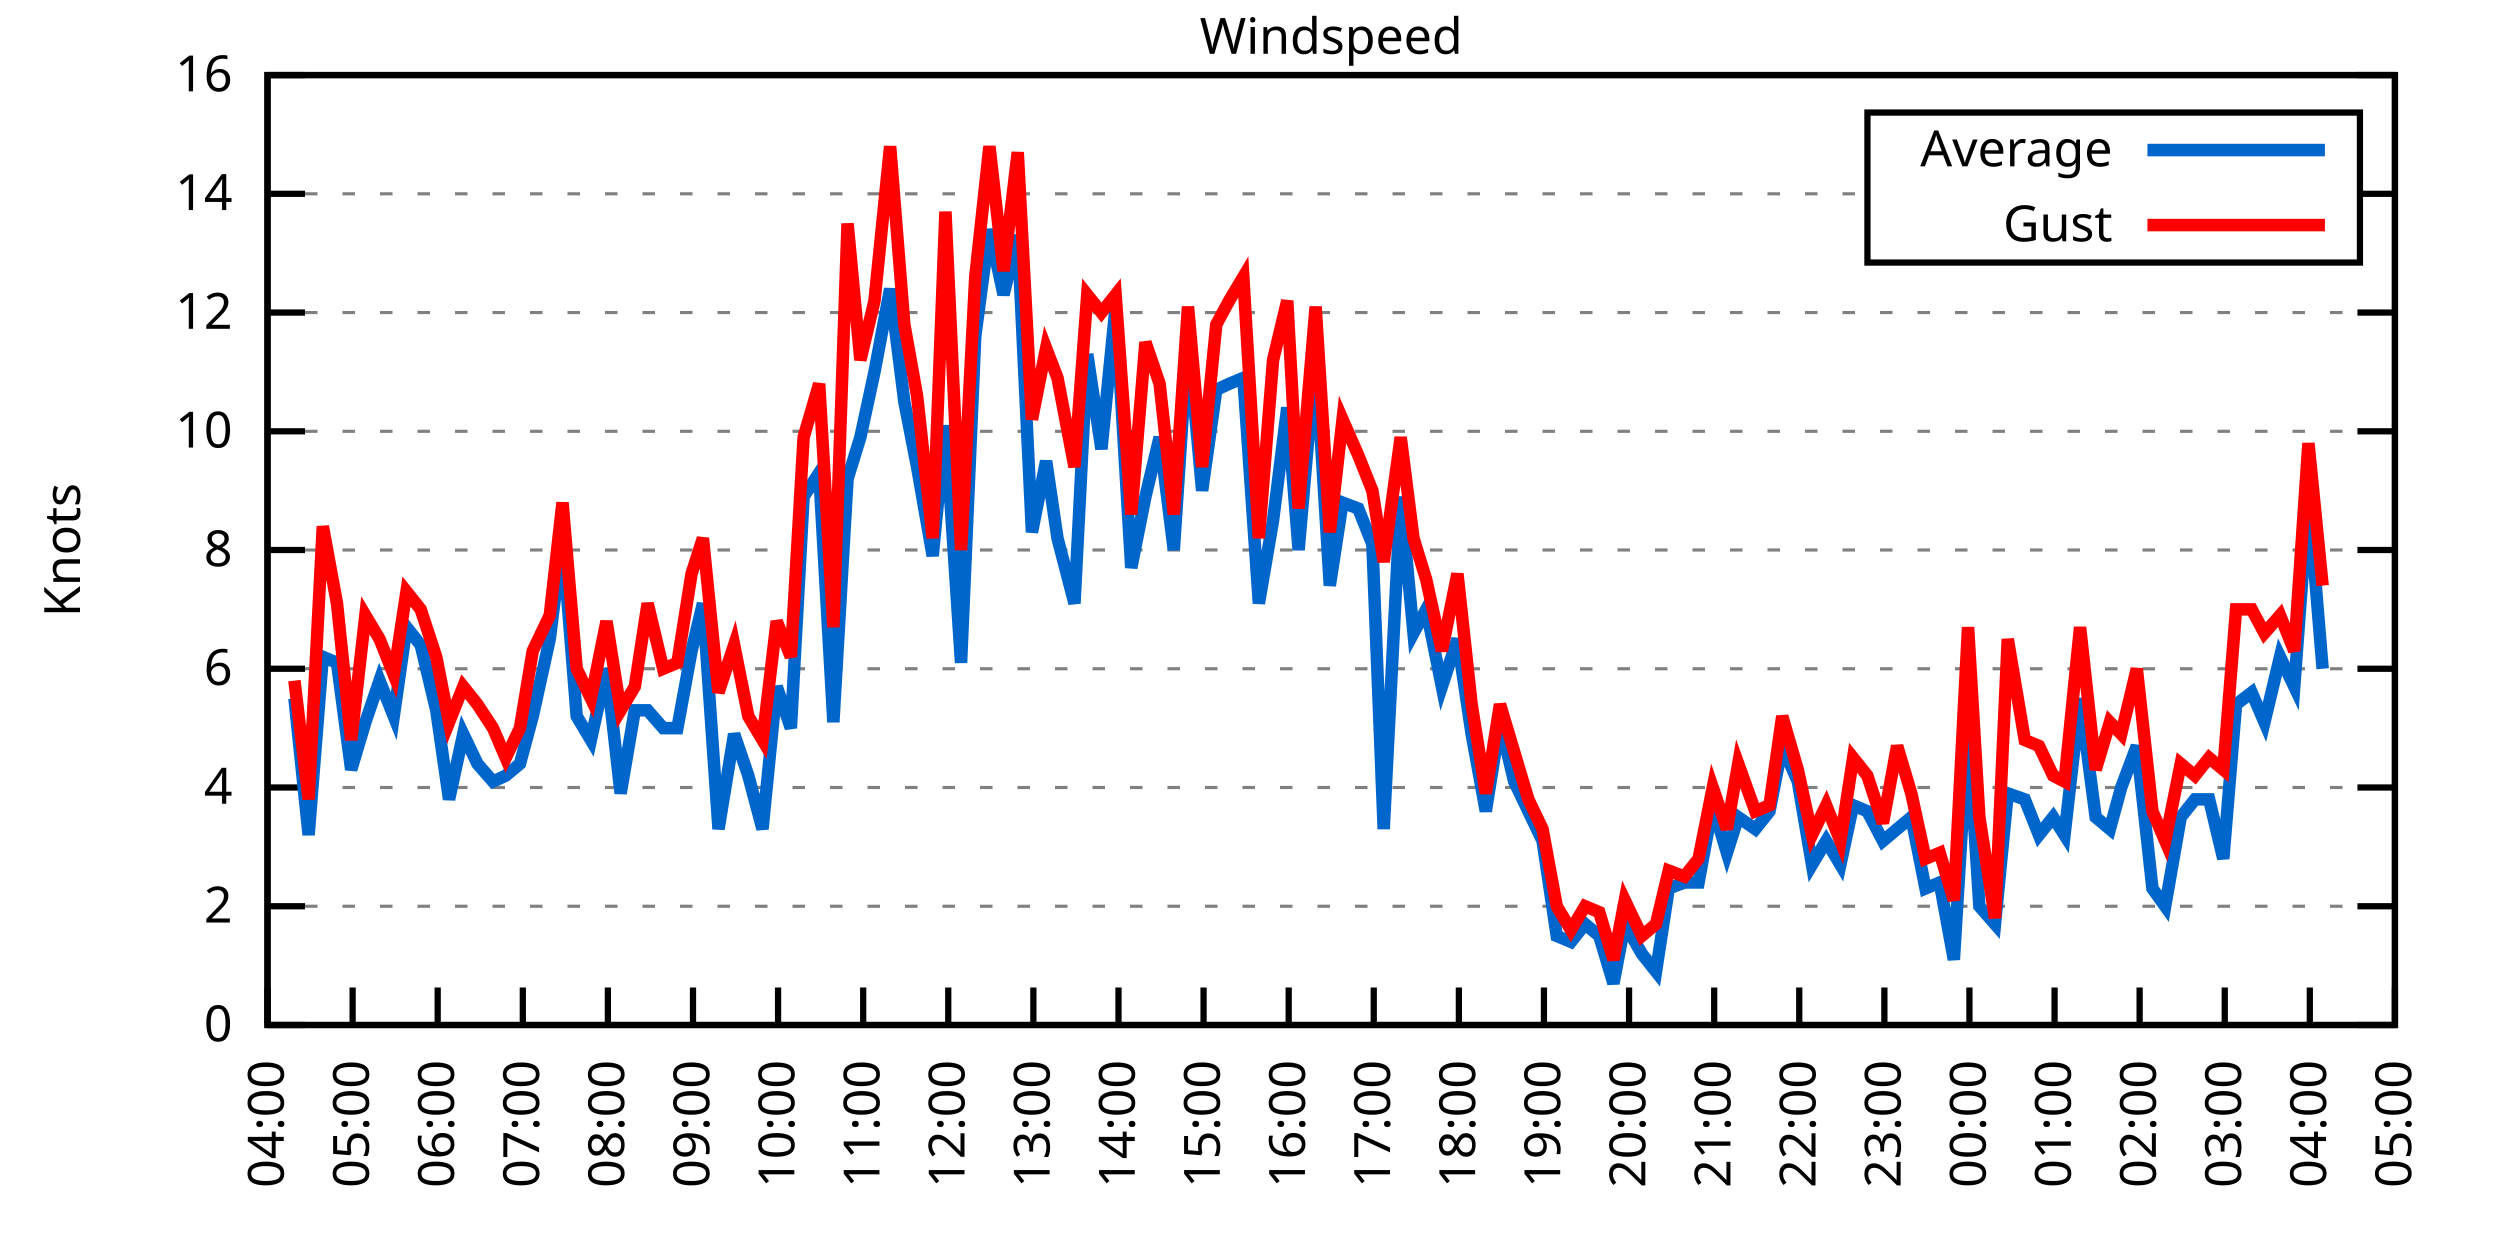
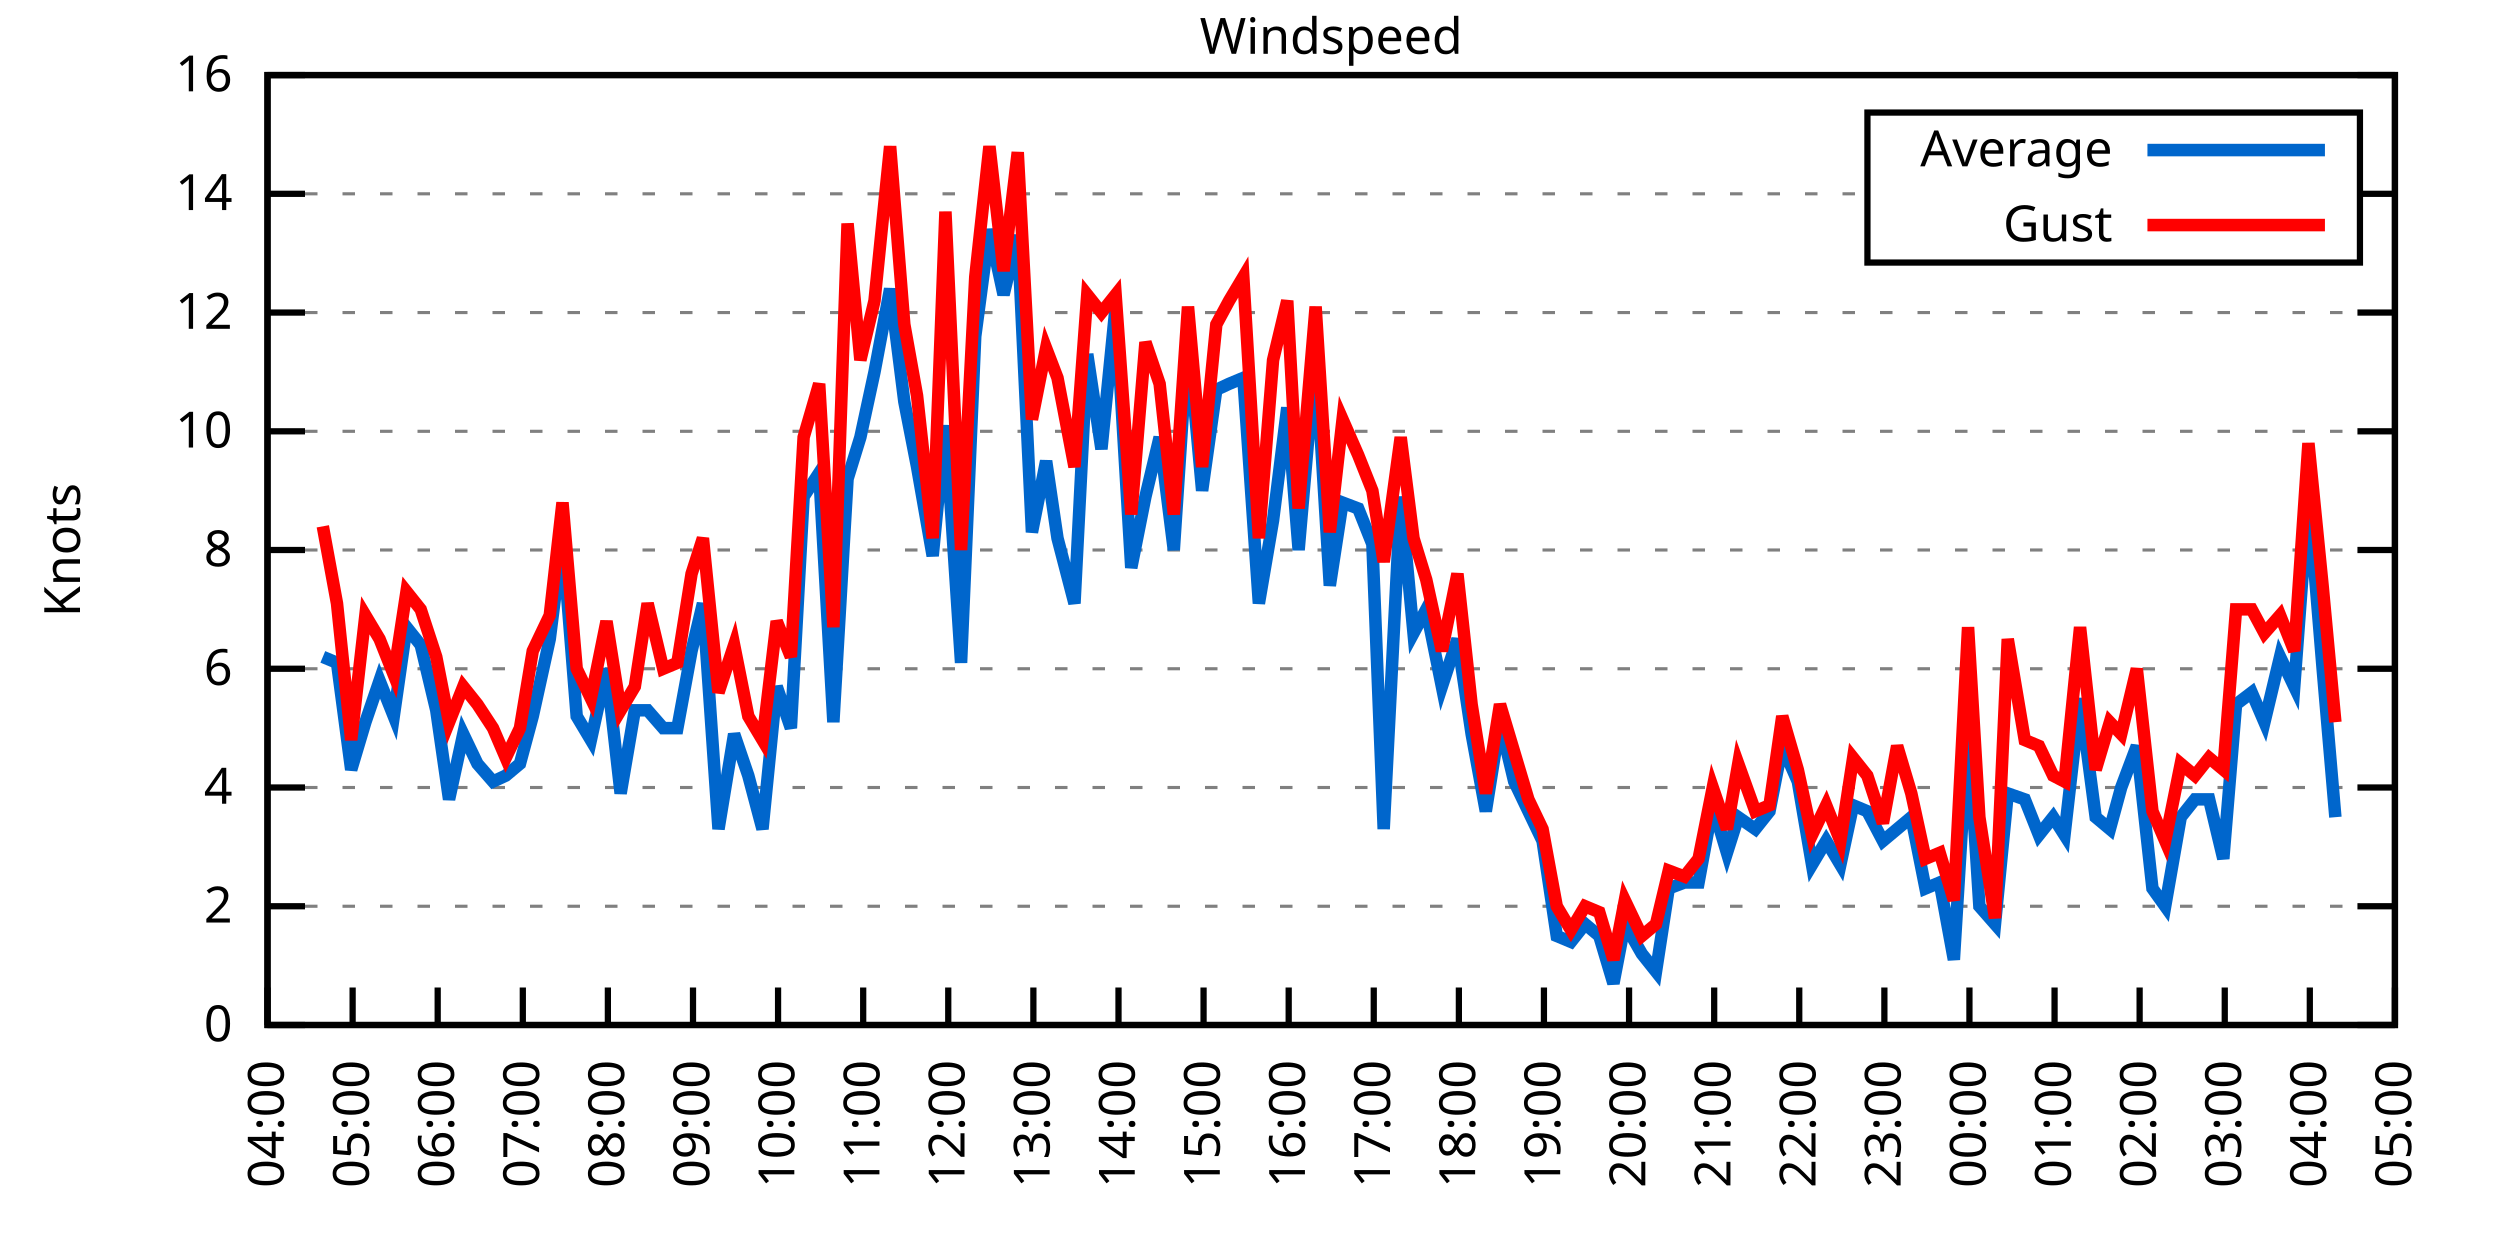
<svg xmlns="http://www.w3.org/2000/svg" xmlns:xlink="http://www.w3.org/1999/xlink" width="400" height="200" viewBox="0 0 400 200">
  <g id="gnuplot_canvas">
    <rect x="0" y="0" width="400" height="200" fill="none" />
    <defs>
      <circle id="gpDot" r="0.5" stroke-width="0.5" stroke="currentColor" />
      <path id="gpPt0" stroke-width="0.333" stroke="currentColor" d="M-1,0 h2 M0,-1 v2" />
      <path id="gpPt1" stroke-width="0.333" stroke="currentColor" d="M-1,-1 L1,1 M1,-1 L-1,1" />
      <path id="gpPt2" stroke-width="0.333" stroke="currentColor" d="M-1,0 L1,0 M0,-1 L0,1 M-1,-1 L1,1 M-1,1 L1,-1" />
      <rect id="gpPt3" stroke-width="0.333" stroke="currentColor" x="-1" y="-1" width="2" height="2" />
      <rect id="gpPt4" stroke-width="0.333" stroke="currentColor" fill="currentColor" x="-1" y="-1" width="2" height="2" />
      <circle id="gpPt5" stroke-width="0.333" stroke="currentColor" cx="0" cy="0" r="1" />
      <use xlink:href="#gpPt5" id="gpPt6" fill="currentColor" stroke="none" />
      <path id="gpPt7" stroke-width="0.333" stroke="currentColor" d="M0,-1.33 L-1.33,0.67 L1.33,0.67 z" />
      <use xlink:href="#gpPt7" id="gpPt8" fill="currentColor" stroke="none" />
      <use xlink:href="#gpPt7" id="gpPt9" stroke="currentColor" transform="rotate(180)" />
      <use xlink:href="#gpPt9" id="gpPt10" fill="currentColor" stroke="none" />
      <use xlink:href="#gpPt3" id="gpPt11" stroke="currentColor" transform="rotate(45)" />
      <use xlink:href="#gpPt11" id="gpPt12" fill="currentColor" stroke="none" />
      <path id="gpPt13" stroke-width="0.333" stroke="currentColor" d="M0,1.330 L1.265,0.411 L0.782,-1.067 L-0.782,-1.076 L-1.265,0.411 z" />
      <use xlink:href="#gpPt13" id="gpPt14" fill="currentColor" stroke="none" />
      <filter id="textbox" filterUnits="objectBoundingBox" x="0" y="0" height="1" width="1">
        <feFlood flood-color="white" flood-opacity="1" result="bgnd" />
        <feComposite in="SourceGraphic" in2="bgnd" operator="atop" />
      </filter>
      <filter id="greybox" filterUnits="objectBoundingBox" x="0" y="0" height="1" width="1">
        <feFlood flood-color="lightgrey" flood-opacity="1" result="grey" />
        <feComposite in="SourceGraphic" in2="grey" operator="atop" />
      </filter>
    </defs>
    <g fill="none" color="white" stroke="currentColor" stroke-width="1.00" stroke-linecap="butt" stroke-linejoin="miter">
</g>
    <g fill="none" color="black" stroke="currentColor" stroke-width="1.00" stroke-linecap="butt" stroke-linejoin="miter">
      <g stroke="none" shape-rendering="crispEdges">
        <polygon fill="rgb(255, 255, 255)" points="42.80,164.00 383.18,164.00 383.18,12.02 42.80,12.02 " />
      </g>
    </g>
    <g fill="none" color="black" stroke="currentColor" stroke-width="1.00" stroke-linecap="butt" stroke-linejoin="miter">
</g>
    <g fill="none" color="black" stroke="black" stroke-width="0.50" stroke-linecap="butt" stroke-linejoin="miter">
</g>
    <g fill="none" color="gray" stroke="currentColor" stroke-width="0.50" stroke-linecap="butt" stroke-linejoin="miter">
      <path stroke="gray" stroke-dasharray="2,4" class="gridline" d="M42.80,164.00 L383.19,164.00  " />
    </g>
    <g fill="none" color="gray" stroke="gray" stroke-width="1.00" stroke-linecap="butt" stroke-linejoin="miter">
</g>
    <g fill="none" color="black" stroke="currentColor" stroke-width="1.00" stroke-linecap="butt" stroke-linejoin="miter">
      <path stroke="black" d="M42.80,164.00 L48.80,164.00 M383.19,164.00 L377.19,164.00  " />
      <g transform="translate(37.20,166.60)" stroke="none" fill="black" font-family="Sans" font-size="8.00" text-anchor="end">
        <text>
          <tspan font-family="Sans"> 0</tspan>
        </text>
      </g>
    </g>
    <g fill="none" color="black" stroke="currentColor" stroke-width="1.00" stroke-linecap="butt" stroke-linejoin="miter">
</g>
    <g fill="none" color="black" stroke="black" stroke-width="0.50" stroke-linecap="butt" stroke-linejoin="miter">
</g>
    <g fill="none" color="gray" stroke="currentColor" stroke-width="0.50" stroke-linecap="butt" stroke-linejoin="miter">
      <path stroke="gray" stroke-dasharray="2,4" class="gridline" d="M42.80,145.00 L383.19,145.00  " />
    </g>
    <g fill="none" color="gray" stroke="gray" stroke-width="1.00" stroke-linecap="butt" stroke-linejoin="miter">
</g>
    <g fill="none" color="black" stroke="currentColor" stroke-width="1.00" stroke-linecap="butt" stroke-linejoin="miter">
      <path stroke="black" d="M42.80,145.00 L48.80,145.00 M383.19,145.00 L377.19,145.00  " />
      <g transform="translate(37.20,147.60)" stroke="none" fill="black" font-family="Sans" font-size="8.00" text-anchor="end">
        <text>
          <tspan font-family="Sans"> 2</tspan>
        </text>
      </g>
    </g>
    <g fill="none" color="black" stroke="currentColor" stroke-width="1.00" stroke-linecap="butt" stroke-linejoin="miter">
</g>
    <g fill="none" color="black" stroke="black" stroke-width="0.50" stroke-linecap="butt" stroke-linejoin="miter">
</g>
    <g fill="none" color="gray" stroke="currentColor" stroke-width="0.50" stroke-linecap="butt" stroke-linejoin="miter">
      <path stroke="gray" stroke-dasharray="2,4" class="gridline" d="M42.80,126.00 L383.19,126.00  " />
    </g>
    <g fill="none" color="gray" stroke="gray" stroke-width="1.00" stroke-linecap="butt" stroke-linejoin="miter">
</g>
    <g fill="none" color="black" stroke="currentColor" stroke-width="1.00" stroke-linecap="butt" stroke-linejoin="miter">
      <path stroke="black" d="M42.80,126.00 L48.80,126.00 M383.19,126.00 L377.19,126.00  " />
      <g transform="translate(37.20,128.60)" stroke="none" fill="black" font-family="Sans" font-size="8.00" text-anchor="end">
        <text>
          <tspan font-family="Sans"> 4</tspan>
        </text>
      </g>
    </g>
    <g fill="none" color="black" stroke="currentColor" stroke-width="1.00" stroke-linecap="butt" stroke-linejoin="miter">
</g>
    <g fill="none" color="black" stroke="black" stroke-width="0.50" stroke-linecap="butt" stroke-linejoin="miter">
</g>
    <g fill="none" color="gray" stroke="currentColor" stroke-width="0.50" stroke-linecap="butt" stroke-linejoin="miter">
      <path stroke="gray" stroke-dasharray="2,4" class="gridline" d="M42.80,107.00 L383.19,107.00  " />
    </g>
    <g fill="none" color="gray" stroke="gray" stroke-width="1.00" stroke-linecap="butt" stroke-linejoin="miter">
</g>
    <g fill="none" color="black" stroke="currentColor" stroke-width="1.00" stroke-linecap="butt" stroke-linejoin="miter">
      <path stroke="black" d="M42.80,107.00 L48.80,107.00 M383.19,107.00 L377.19,107.00  " />
      <g transform="translate(37.20,109.60)" stroke="none" fill="black" font-family="Sans" font-size="8.00" text-anchor="end">
        <text>
          <tspan font-family="Sans"> 6</tspan>
        </text>
      </g>
    </g>
    <g fill="none" color="black" stroke="currentColor" stroke-width="1.00" stroke-linecap="butt" stroke-linejoin="miter">
</g>
    <g fill="none" color="black" stroke="black" stroke-width="0.50" stroke-linecap="butt" stroke-linejoin="miter">
</g>
    <g fill="none" color="gray" stroke="currentColor" stroke-width="0.50" stroke-linecap="butt" stroke-linejoin="miter">
      <path stroke="gray" stroke-dasharray="2,4" class="gridline" d="M42.80,88.00 L383.19,88.00  " />
    </g>
    <g fill="none" color="gray" stroke="gray" stroke-width="1.00" stroke-linecap="butt" stroke-linejoin="miter">
</g>
    <g fill="none" color="black" stroke="currentColor" stroke-width="1.00" stroke-linecap="butt" stroke-linejoin="miter">
      <path stroke="black" d="M42.80,88.00 L48.80,88.00 M383.19,88.00 L377.19,88.00  " />
      <g transform="translate(37.20,90.60)" stroke="none" fill="black" font-family="Sans" font-size="8.00" text-anchor="end">
        <text>
          <tspan font-family="Sans"> 8</tspan>
        </text>
      </g>
    </g>
    <g fill="none" color="black" stroke="currentColor" stroke-width="1.00" stroke-linecap="butt" stroke-linejoin="miter">
</g>
    <g fill="none" color="black" stroke="black" stroke-width="0.50" stroke-linecap="butt" stroke-linejoin="miter">
</g>
    <g fill="none" color="gray" stroke="currentColor" stroke-width="0.50" stroke-linecap="butt" stroke-linejoin="miter">
      <path stroke="gray" stroke-dasharray="2,4" class="gridline" d="M42.80,69.01 L383.19,69.01  " />
    </g>
    <g fill="none" color="gray" stroke="gray" stroke-width="1.00" stroke-linecap="butt" stroke-linejoin="miter">
</g>
    <g fill="none" color="black" stroke="currentColor" stroke-width="1.00" stroke-linecap="butt" stroke-linejoin="miter">
      <path stroke="black" d="M42.80,69.01 L48.80,69.01 M383.19,69.01 L377.19,69.01  " />
      <g transform="translate(37.20,71.61)" stroke="none" fill="black" font-family="Sans" font-size="8.00" text-anchor="end">
        <text>
          <tspan font-family="Sans"> 10</tspan>
        </text>
      </g>
    </g>
    <g fill="none" color="black" stroke="currentColor" stroke-width="1.00" stroke-linecap="butt" stroke-linejoin="miter">
</g>
    <g fill="none" color="black" stroke="black" stroke-width="0.50" stroke-linecap="butt" stroke-linejoin="miter">
</g>
    <g fill="none" color="gray" stroke="currentColor" stroke-width="0.50" stroke-linecap="butt" stroke-linejoin="miter">
      <path stroke="gray" stroke-dasharray="2,4" class="gridline" d="M42.80,50.01 L383.19,50.01  " />
    </g>
    <g fill="none" color="gray" stroke="gray" stroke-width="1.00" stroke-linecap="butt" stroke-linejoin="miter">
</g>
    <g fill="none" color="black" stroke="currentColor" stroke-width="1.00" stroke-linecap="butt" stroke-linejoin="miter">
      <path stroke="black" d="M42.80,50.01 L48.80,50.01 M383.19,50.01 L377.19,50.01  " />
      <g transform="translate(37.20,52.61)" stroke="none" fill="black" font-family="Sans" font-size="8.00" text-anchor="end">
        <text>
          <tspan font-family="Sans"> 12</tspan>
        </text>
      </g>
    </g>
    <g fill="none" color="black" stroke="currentColor" stroke-width="1.00" stroke-linecap="butt" stroke-linejoin="miter">
</g>
    <g fill="none" color="black" stroke="black" stroke-width="0.50" stroke-linecap="butt" stroke-linejoin="miter">
</g>
    <g fill="none" color="gray" stroke="currentColor" stroke-width="0.50" stroke-linecap="butt" stroke-linejoin="miter">
      <path stroke="gray" stroke-dasharray="2,4" class="gridline" d="M42.80,31.01 L298.79,31.01 M377.59,31.01 L383.19,31.01  " />
    </g>
    <g fill="none" color="gray" stroke="gray" stroke-width="1.00" stroke-linecap="butt" stroke-linejoin="miter">
</g>
    <g fill="none" color="black" stroke="currentColor" stroke-width="1.00" stroke-linecap="butt" stroke-linejoin="miter">
      <path stroke="black" d="M42.80,31.01 L48.80,31.01 M383.19,31.01 L377.19,31.01  " />
      <g transform="translate(37.20,33.61)" stroke="none" fill="black" font-family="Sans" font-size="8.00" text-anchor="end">
        <text>
          <tspan font-family="Sans"> 14</tspan>
        </text>
      </g>
    </g>
    <g fill="none" color="black" stroke="currentColor" stroke-width="1.00" stroke-linecap="butt" stroke-linejoin="miter">
</g>
    <g fill="none" color="black" stroke="black" stroke-width="0.50" stroke-linecap="butt" stroke-linejoin="miter">
</g>
    <g fill="none" color="gray" stroke="currentColor" stroke-width="0.50" stroke-linecap="butt" stroke-linejoin="miter">
      <path stroke="gray" stroke-dasharray="2,4" class="gridline" d="M42.80,12.01 L383.19,12.01  " />
    </g>
    <g fill="none" color="gray" stroke="gray" stroke-width="1.00" stroke-linecap="butt" stroke-linejoin="miter">
</g>
    <g fill="none" color="black" stroke="currentColor" stroke-width="1.00" stroke-linecap="butt" stroke-linejoin="miter">
      <path stroke="black" d="M42.80,12.01 L48.80,12.01 M383.19,12.01 L377.19,12.01  " />
      <g transform="translate(37.20,14.61)" stroke="none" fill="black" font-family="Sans" font-size="8.00" text-anchor="end">
        <text>
          <tspan font-family="Sans"> 16</tspan>
        </text>
      </g>
    </g>
    <g fill="none" color="black" stroke="currentColor" stroke-width="1.00" stroke-linecap="butt" stroke-linejoin="miter">
      <path stroke="black" d="M42.80,164.00 L42.80,158.00  " />
      <g transform="translate(45.40,169.60) rotate(270.00)" stroke="none" fill="black" font-family="Sans" font-size="8.00" text-anchor="end">
        <text>
          <tspan font-family="Sans">04:00</tspan>
        </text>
      </g>
    </g>
    <g fill="none" color="black" stroke="currentColor" stroke-width="1.00" stroke-linecap="butt" stroke-linejoin="miter">
      <path stroke="black" d="M56.42,164.00 L56.42,158.00  " />
      <g transform="translate(59.02,169.60) rotate(270.00)" stroke="none" fill="black" font-family="Sans" font-size="8.00" text-anchor="end">
        <text>
          <tspan font-family="Sans">05:00</tspan>
        </text>
      </g>
    </g>
    <g fill="none" color="black" stroke="currentColor" stroke-width="1.00" stroke-linecap="butt" stroke-linejoin="miter">
      <path stroke="black" d="M70.03,164.00 L70.03,158.00  " />
      <g transform="translate(72.63,169.60) rotate(270.00)" stroke="none" fill="black" font-family="Sans" font-size="8.00" text-anchor="end">
        <text>
          <tspan font-family="Sans">06:00</tspan>
        </text>
      </g>
    </g>
    <g fill="none" color="black" stroke="currentColor" stroke-width="1.00" stroke-linecap="butt" stroke-linejoin="miter">
      <path stroke="black" d="M83.65,164.00 L83.65,158.00  " />
      <g transform="translate(86.25,169.60) rotate(270.00)" stroke="none" fill="black" font-family="Sans" font-size="8.00" text-anchor="end">
        <text>
          <tspan font-family="Sans">07:00</tspan>
        </text>
      </g>
    </g>
    <g fill="none" color="black" stroke="currentColor" stroke-width="1.00" stroke-linecap="butt" stroke-linejoin="miter">
      <path stroke="black" d="M97.26,164.00 L97.26,158.00  " />
      <g transform="translate(99.86,169.60) rotate(270.00)" stroke="none" fill="black" font-family="Sans" font-size="8.00" text-anchor="end">
        <text>
          <tspan font-family="Sans">08:00</tspan>
        </text>
      </g>
    </g>
    <g fill="none" color="black" stroke="currentColor" stroke-width="1.00" stroke-linecap="butt" stroke-linejoin="miter">
      <path stroke="black" d="M110.88,164.00 L110.88,158.00  " />
      <g transform="translate(113.48,169.60) rotate(270.00)" stroke="none" fill="black" font-family="Sans" font-size="8.00" text-anchor="end">
        <text>
          <tspan font-family="Sans">09:00</tspan>
        </text>
      </g>
    </g>
    <g fill="none" color="black" stroke="currentColor" stroke-width="1.00" stroke-linecap="butt" stroke-linejoin="miter">
      <path stroke="black" d="M124.49,164.00 L124.49,158.00  " />
      <g transform="translate(127.09,169.60) rotate(270.00)" stroke="none" fill="black" font-family="Sans" font-size="8.00" text-anchor="end">
        <text>
          <tspan font-family="Sans">10:00</tspan>
        </text>
      </g>
    </g>
    <g fill="none" color="black" stroke="currentColor" stroke-width="1.00" stroke-linecap="butt" stroke-linejoin="miter">
      <path stroke="black" d="M138.11,164.00 L138.11,158.00  " />
      <g transform="translate(140.71,169.60) rotate(270.00)" stroke="none" fill="black" font-family="Sans" font-size="8.00" text-anchor="end">
        <text>
          <tspan font-family="Sans">11:00</tspan>
        </text>
      </g>
    </g>
    <g fill="none" color="black" stroke="currentColor" stroke-width="1.00" stroke-linecap="butt" stroke-linejoin="miter">
      <path stroke="black" d="M151.72,164.00 L151.72,158.00  " />
      <g transform="translate(154.32,169.60) rotate(270.00)" stroke="none" fill="black" font-family="Sans" font-size="8.00" text-anchor="end">
        <text>
          <tspan font-family="Sans">12:00</tspan>
        </text>
      </g>
    </g>
    <g fill="none" color="black" stroke="currentColor" stroke-width="1.00" stroke-linecap="butt" stroke-linejoin="miter">
      <path stroke="black" d="M165.34,164.00 L165.34,158.00  " />
      <g transform="translate(167.94,169.60) rotate(270.00)" stroke="none" fill="black" font-family="Sans" font-size="8.00" text-anchor="end">
        <text>
          <tspan font-family="Sans">13:00</tspan>
        </text>
      </g>
    </g>
    <g fill="none" color="black" stroke="currentColor" stroke-width="1.00" stroke-linecap="butt" stroke-linejoin="miter">
      <path stroke="black" d="M178.96,164.00 L178.96,158.00  " />
      <g transform="translate(181.56,169.60) rotate(270.00)" stroke="none" fill="black" font-family="Sans" font-size="8.00" text-anchor="end">
        <text>
          <tspan font-family="Sans">14:00</tspan>
        </text>
      </g>
    </g>
    <g fill="none" color="black" stroke="currentColor" stroke-width="1.00" stroke-linecap="butt" stroke-linejoin="miter">
      <path stroke="black" d="M192.57,164.00 L192.57,158.00  " />
      <g transform="translate(195.17,169.60) rotate(270.00)" stroke="none" fill="black" font-family="Sans" font-size="8.00" text-anchor="end">
        <text>
          <tspan font-family="Sans">15:00</tspan>
        </text>
      </g>
    </g>
    <g fill="none" color="black" stroke="currentColor" stroke-width="1.00" stroke-linecap="butt" stroke-linejoin="miter">
      <path stroke="black" d="M206.19,164.00 L206.19,158.00  " />
      <g transform="translate(208.79,169.60) rotate(270.00)" stroke="none" fill="black" font-family="Sans" font-size="8.00" text-anchor="end">
        <text>
          <tspan font-family="Sans">16:00</tspan>
        </text>
      </g>
    </g>
    <g fill="none" color="black" stroke="currentColor" stroke-width="1.00" stroke-linecap="butt" stroke-linejoin="miter">
      <path stroke="black" d="M219.80,164.00 L219.80,158.00  " />
      <g transform="translate(222.40,169.60) rotate(270.00)" stroke="none" fill="black" font-family="Sans" font-size="8.00" text-anchor="end">
        <text>
          <tspan font-family="Sans">17:00</tspan>
        </text>
      </g>
    </g>
    <g fill="none" color="black" stroke="currentColor" stroke-width="1.00" stroke-linecap="butt" stroke-linejoin="miter">
      <path stroke="black" d="M233.42,164.00 L233.42,158.00  " />
      <g transform="translate(236.02,169.60) rotate(270.00)" stroke="none" fill="black" font-family="Sans" font-size="8.00" text-anchor="end">
        <text>
          <tspan font-family="Sans">18:00</tspan>
        </text>
      </g>
    </g>
    <g fill="none" color="black" stroke="currentColor" stroke-width="1.00" stroke-linecap="butt" stroke-linejoin="miter">
      <path stroke="black" d="M247.03,164.00 L247.03,158.00  " />
      <g transform="translate(249.63,169.60) rotate(270.00)" stroke="none" fill="black" font-family="Sans" font-size="8.00" text-anchor="end">
        <text>
          <tspan font-family="Sans">19:00</tspan>
        </text>
      </g>
    </g>
    <g fill="none" color="black" stroke="currentColor" stroke-width="1.00" stroke-linecap="butt" stroke-linejoin="miter">
      <path stroke="black" d="M260.65,164.00 L260.65,158.00  " />
      <g transform="translate(263.25,169.60) rotate(270.00)" stroke="none" fill="black" font-family="Sans" font-size="8.00" text-anchor="end">
        <text>
          <tspan font-family="Sans">20:00</tspan>
        </text>
      </g>
    </g>
    <g fill="none" color="black" stroke="currentColor" stroke-width="1.00" stroke-linecap="butt" stroke-linejoin="miter">
      <path stroke="black" d="M274.27,164.00 L274.27,158.00  " />
      <g transform="translate(276.87,169.60) rotate(270.00)" stroke="none" fill="black" font-family="Sans" font-size="8.00" text-anchor="end">
        <text>
          <tspan font-family="Sans">21:00</tspan>
        </text>
      </g>
    </g>
    <g fill="none" color="black" stroke="currentColor" stroke-width="1.00" stroke-linecap="butt" stroke-linejoin="miter">
      <path stroke="black" d="M287.88,164.00 L287.88,158.00  " />
      <g transform="translate(290.48,169.60) rotate(270.00)" stroke="none" fill="black" font-family="Sans" font-size="8.00" text-anchor="end">
        <text>
          <tspan font-family="Sans">22:00</tspan>
        </text>
      </g>
    </g>
    <g fill="none" color="black" stroke="currentColor" stroke-width="1.00" stroke-linecap="butt" stroke-linejoin="miter">
      <path stroke="black" d="M301.50,164.00 L301.50,158.00  " />
      <g transform="translate(304.10,169.60) rotate(270.00)" stroke="none" fill="black" font-family="Sans" font-size="8.00" text-anchor="end">
        <text>
          <tspan font-family="Sans">23:00</tspan>
        </text>
      </g>
    </g>
    <g fill="none" color="black" stroke="currentColor" stroke-width="1.00" stroke-linecap="butt" stroke-linejoin="miter">
      <path stroke="black" d="M315.11,164.00 L315.11,158.00  " />
      <g transform="translate(317.71,169.60) rotate(270.00)" stroke="none" fill="black" font-family="Sans" font-size="8.00" text-anchor="end">
        <text>
          <tspan font-family="Sans">00:00</tspan>
        </text>
      </g>
    </g>
    <g fill="none" color="black" stroke="currentColor" stroke-width="1.00" stroke-linecap="butt" stroke-linejoin="miter">
      <path stroke="black" d="M328.73,164.00 L328.73,158.00  " />
      <g transform="translate(331.33,169.60) rotate(270.00)" stroke="none" fill="black" font-family="Sans" font-size="8.00" text-anchor="end">
        <text>
          <tspan font-family="Sans">01:00</tspan>
        </text>
      </g>
    </g>
    <g fill="none" color="black" stroke="currentColor" stroke-width="1.00" stroke-linecap="butt" stroke-linejoin="miter">
      <path stroke="black" d="M342.34,164.00 L342.34,158.00  " />
      <g transform="translate(344.94,169.60) rotate(270.00)" stroke="none" fill="black" font-family="Sans" font-size="8.00" text-anchor="end">
        <text>
          <tspan font-family="Sans">02:00</tspan>
        </text>
      </g>
    </g>
    <g fill="none" color="black" stroke="currentColor" stroke-width="1.00" stroke-linecap="butt" stroke-linejoin="miter">
      <path stroke="black" d="M355.96,164.00 L355.96,158.00  " />
      <g transform="translate(358.56,169.60) rotate(270.00)" stroke="none" fill="black" font-family="Sans" font-size="8.00" text-anchor="end">
        <text>
          <tspan font-family="Sans">03:00</tspan>
        </text>
      </g>
    </g>
    <g fill="none" color="black" stroke="currentColor" stroke-width="1.00" stroke-linecap="butt" stroke-linejoin="miter">
      <path stroke="black" d="M369.57,164.00 L369.57,158.00  " />
      <g transform="translate(372.17,169.60) rotate(270.00)" stroke="none" fill="black" font-family="Sans" font-size="8.00" text-anchor="end">
        <text>
          <tspan font-family="Sans">04:00</tspan>
        </text>
      </g>
    </g>
    <g fill="none" color="black" stroke="currentColor" stroke-width="1.00" stroke-linecap="butt" stroke-linejoin="miter">
      <path stroke="black" d="M383.19,164.00 L383.19,158.00  " />
      <g transform="translate(385.79,169.60) rotate(270.00)" stroke="none" fill="black" font-family="Sans" font-size="8.00" text-anchor="end">
        <text>
          <tspan font-family="Sans">05:00</tspan>
        </text>
      </g>
    </g>
    <g fill="none" color="black" stroke="currentColor" stroke-width="1.00" stroke-linecap="butt" stroke-linejoin="miter">
</g>
    <g fill="none" color="black" stroke="currentColor" stroke-width="1.00" stroke-linecap="butt" stroke-linejoin="miter">
      <path stroke="black" d="M42.80,12.01 L42.80,164.00 L383.19,164.00 L383.19,12.01 L42.80,12.01 Z  " />
    </g>
    <g fill="none" color="black" stroke="currentColor" stroke-width="1.00" stroke-linecap="butt" stroke-linejoin="miter">
</g>
    <g fill="none" color="black" stroke="currentColor" stroke-width="1.00" stroke-linecap="butt" stroke-linejoin="miter">
      <path stroke="black" d="M298.79,42.01 L298.79,18.01 L377.59,18.01 L377.59,42.01 L298.79,42.01 Z  " />
    </g>
    <g id="Windspeed_plot_1">
      <g fill="none" color="white" stroke="black" stroke-width="2.00" stroke-linecap="butt" stroke-linejoin="miter">
</g>
      <g fill="none" color="black" stroke="currentColor" stroke-width="2.00" stroke-linecap="butt" stroke-linejoin="miter">
        <g transform="translate(337.99,26.61)" stroke="none" fill="black" font-family="Sans" font-size="8.00" text-anchor="end">
          <text>
            <tspan font-family="Sans">Average</tspan>
          </text>
        </g>
      </g>
      <g fill="none" color="black" stroke="currentColor" stroke-width="2.00" stroke-linecap="butt" stroke-linejoin="miter">
-         <path stroke="rgb(  0, 102, 204)" d="M343.59,24.01 L371.99,24.01 M47.11,111.75 L49.38,133.60 L51.65,105.10 L53.92,106.05 L56.19,123.15 L58.46,115.55   L60.73,108.90 L63.00,114.60 L65.04,100.35 L67.31,103.20 L69.80,113.65 L71.85,127.90 L74.12,117.45 L76.39,122.20   L78.88,125.05 L80.92,124.10 L83.19,122.20 L85.24,114.60 L87.96,102.25 L90.00,86.11 L92.27,114.60 L94.54,118.40   L97.04,107.00 L99.30,126.95 L101.57,113.65 L103.62,113.65 L106.11,116.50 L108.38,116.50 L110.65,104.15 L112.47,96.55   L114.96,132.65 L117.46,117.45 L119.73,124.10 L122.00,132.65 L124.27,109.85 L126.54,116.50 L128.58,79.46 L131.07,75.66   L133.34,115.55 L135.61,76.61 L137.66,69.96 L139.92,59.51 L142.42,46.21 L144.69,64.26 L146.73,74.71 L149.23,88.95   L151.27,68.06 L153.77,106.05 L156.04,53.81 L158.31,36.71 L160.57,47.16 L162.84,37.66 L165.11,85.16 L167.38,73.76   L169.20,86.11 L171.92,96.55 L173.96,56.66 L176.23,71.86 L178.50,49.06 L181.00,90.85 L183.27,79.46 L185.54,69.96   L187.81,88.00 L190.08,53.81 L192.34,78.51 L194.61,62.36 L196.66,61.41 L198.93,60.46 L201.42,96.55 L203.69,83.26   L205.96,65.21 L207.78,88.00 L210.50,56.66 L212.77,93.70 L214.81,80.41 L217.31,81.36 L219.58,87.06 L221.39,132.65   L224.11,79.46 L226.16,101.30 L228.20,97.50 L230.70,109.85 L233.19,102.25 L235.46,117.45 L237.73,129.80 L240.00,115.55   L242.27,125.05 L244.54,129.80 L246.81,134.55 L249.08,149.75 L251.35,150.70 L253.61,147.85 L255.88,149.75 L258.15,157.35   L259.97,147.85 L262.69,152.60 L264.96,155.45 L267.00,142.15 L269.50,141.20 L271.77,141.20 L274.04,128.85 L276.31,136.45   L278.12,130.75 L280.85,132.65 L283.12,129.80 L285.16,119.35 L287.65,125.05 L289.92,138.35 L292.19,134.55 L294.46,138.35   L296.50,128.85 L298.77,129.80 L301.27,134.55 L303.54,132.65 L305.81,130.75 L308.08,142.15 L310.35,141.20 L312.62,153.55   L314.89,116.50 L316.70,145.00 L319.20,147.85 L321.24,126.95 L323.96,127.90 L326.23,133.60 L328.50,130.75 L330.32,133.60   L332.81,111.75 L335.31,130.75 L337.58,132.65 L339.39,126.00 L341.89,119.35 L344.39,142.15 L346.43,145.00 L348.92,130.75   L351.19,127.90 L353.46,127.90 L355.73,137.40 L357.77,112.70 L360.27,110.80 L362.31,115.55 L364.81,105.10 L367.08,109.85   L369.35,79.46 L371.62,107.00  " />
+         <path stroke="rgb(  0, 102, 204)" d="M343.59,24.01 L371.99,24.01 M51.65,105.10 L53.92,106.05 L56.19,123.15 L58.46,115.55 L60.73,108.90 L63.00,114.60   L65.04,100.35 L67.31,103.20 L69.80,113.65 L71.85,127.90 L74.12,117.45 L76.39,122.20 L78.88,125.05 L80.92,124.10   L83.19,122.20 L85.24,114.60 L87.96,102.25 L90.00,86.11 L92.27,114.60 L94.54,118.40 L97.04,107.00 L99.30,126.95   L101.57,113.65 L103.62,113.65 L106.11,116.50 L108.38,116.50 L110.65,104.15 L112.47,96.55 L114.96,132.65 L117.46,117.45   L119.73,124.10 L122.00,132.65 L124.27,109.85 L126.54,116.50 L128.58,79.46 L131.07,75.66 L133.34,115.55 L135.61,76.61   L137.66,69.96 L139.92,59.51 L142.42,46.21 L144.69,64.26 L146.73,74.71 L149.23,88.95 L151.27,68.06 L153.77,106.05   L156.04,53.81 L158.31,36.71 L160.57,47.16 L162.84,37.66 L165.11,85.16 L167.38,73.76 L169.20,86.11 L171.92,96.55   L173.96,56.66 L176.23,71.86 L178.50,49.06 L181.00,90.85 L183.27,79.46 L185.54,69.96 L187.81,88.00 L190.08,53.81   L192.34,78.51 L194.61,62.36 L196.66,61.41 L198.93,60.46 L201.42,96.55 L203.69,83.26 L205.96,65.21 L207.78,88.00   L210.50,56.66 L212.77,93.70 L214.81,80.41 L217.31,81.36 L219.58,87.06 L221.39,132.65 L224.11,79.46 L226.16,101.30   L228.20,97.50 L230.70,109.85 L233.19,102.25 L235.46,117.45 L237.73,129.80 L240.00,115.55 L242.27,125.05 L244.54,129.80   L246.81,134.55 L249.08,149.75 L251.35,150.70 L253.61,147.85 L255.88,149.75 L258.15,157.35 L259.97,147.85 L262.69,152.60   L264.96,155.45 L267.00,142.15 L269.50,141.20 L271.77,141.20 L274.04,128.85 L276.31,136.45 L278.12,130.75 L280.85,132.65   L283.12,129.80 L285.16,119.35 L287.65,125.05 L289.92,138.35 L292.19,134.55 L294.46,138.35 L296.50,128.85 L298.77,129.80   L301.27,134.55 L303.54,132.65 L305.81,130.75 L308.08,142.15 L310.35,141.20 L312.62,153.55 L314.89,116.50 L316.70,145.00   L319.20,147.85 L321.24,126.95 L323.96,127.90 L326.23,133.60 L328.50,130.75 L330.32,133.60 L332.81,111.75 L335.31,130.75   L337.58,132.65 L339.39,126.00 L341.89,119.35 L344.39,142.15 L346.43,145.00 L348.92,130.75 L351.19,127.90 L353.46,127.90   L355.73,137.40 L357.77,112.70 L360.27,110.80 L362.31,115.55 L364.81,105.10 L367.08,109.85 L369.35,79.46 L371.62,107.00   L373.66,130.75  " />
      </g>
    </g>
    <g id="Windspeed_plot_2">
      <g fill="none" color="black" stroke="currentColor" stroke-width="2.00" stroke-linecap="butt" stroke-linejoin="miter">
        <g transform="translate(337.99,38.61)" stroke="none" fill="black" font-family="Sans" font-size="8.00" text-anchor="end">
          <text>
            <tspan font-family="Sans">Gust</tspan>
          </text>
        </g>
      </g>
      <g fill="none" color="black" stroke="currentColor" stroke-width="2.00" stroke-linecap="butt" stroke-linejoin="miter">
-         <path stroke="rgb(255,   0,   0)" d="M343.59,36.01 L371.99,36.01 M47.11,108.90 L49.38,127.90 L51.65,84.21 L53.92,96.55 L56.19,118.40 L58.46,98.45   L60.73,102.25 L63.00,107.95 L65.04,94.65 L67.31,97.50 L69.80,105.10 L71.85,115.55 L74.12,109.85 L76.39,112.70   L78.88,116.50 L80.92,121.25 L83.19,116.50 L85.24,104.15 L87.96,98.45 L90.00,80.41 L92.27,107.00 L94.54,111.75   L97.04,99.40 L99.30,113.65 L101.57,109.85 L103.62,96.55 L106.11,107.00 L108.38,106.05 L110.65,91.80 L112.47,86.11   L114.96,110.80 L117.46,103.20 L119.73,114.60 L122.00,118.40 L124.27,99.40 L126.54,105.10 L128.58,69.96 L131.07,61.41   L133.34,100.35 L135.61,35.76 L137.66,57.61 L139.92,48.11 L142.42,23.41 L144.69,51.91 L146.73,63.31 L149.23,86.11   L151.27,33.86 L153.77,88.00 L156.04,44.31 L158.31,23.41 L160.57,43.36 L162.84,24.36 L165.11,67.11 L167.38,55.71   L169.20,60.46 L171.92,74.71 L173.96,47.16 L176.23,50.01 L178.50,47.16 L181.00,82.31 L183.27,54.76 L185.54,61.41   L187.81,82.31 L190.08,49.06 L192.34,74.71 L194.61,51.91 L196.66,48.11 L198.93,44.31 L201.42,86.11 L203.69,57.61   L205.96,48.11 L207.78,81.36 L210.50,49.06 L212.77,85.16 L214.81,67.11 L217.31,72.81 L219.58,78.51 L221.39,89.90   L224.11,69.96 L226.16,86.11 L228.20,92.75 L230.70,104.15 L233.19,91.80 L235.46,112.70 L237.73,126.95 L240.00,112.70   L242.27,120.30 L244.54,127.90 L246.81,132.65 L249.08,145.00 L251.35,148.80 L253.61,145.00 L255.88,145.95 L258.15,153.55   L259.97,144.05 L262.69,149.75 L264.96,147.85 L267.00,139.30 L269.50,140.25 L271.77,137.40 L274.04,126.00 L276.31,132.65   L278.12,122.20 L280.85,129.80 L283.12,128.85 L285.16,114.60 L287.65,123.15 L289.92,133.60 L292.19,128.85 L294.46,134.55   L296.50,121.25 L298.77,124.10 L301.27,131.70 L303.54,119.35 L305.81,126.95 L308.08,137.40 L310.35,136.45 L312.62,144.05   L314.89,100.35 L316.70,130.75 L319.20,146.90 L321.24,102.25 L323.96,118.40 L326.23,119.35 L328.50,124.10 L330.32,125.05   L332.81,100.35 L335.31,123.15 L337.58,115.55 L339.39,117.45 L341.89,107.00 L344.39,129.80 L346.43,134.55 L348.92,122.20   L351.19,124.10 L353.46,121.25 L355.73,123.15 L357.77,97.50 L360.27,97.50 L362.31,101.30 L364.81,98.45 L367.08,104.15   L369.35,70.91 L371.62,93.70  " />
+         <path stroke="rgb(255,   0,   0)" d="M343.59,36.01 L371.99,36.01 M51.65,84.21 L53.92,96.55 L56.19,118.40 L58.46,98.45 L60.73,102.25 L63.00,107.95   L65.04,94.65 L67.31,97.50 L69.80,105.10 L71.85,115.55 L74.12,109.85 L76.39,112.70 L78.88,116.50 L80.92,121.25   L83.19,116.50 L85.24,104.15 L87.96,98.45 L90.00,80.41 L92.27,107.00 L94.54,111.75 L97.04,99.40 L99.30,113.65   L101.57,109.85 L103.62,96.55 L106.11,107.00 L108.38,106.05 L110.65,91.80 L112.47,86.11 L114.96,110.80 L117.46,103.20   L119.73,114.60 L122.00,118.40 L124.27,99.40 L126.54,105.10 L128.58,69.96 L131.07,61.41 L133.34,100.35 L135.61,35.76   L137.66,57.61 L139.92,48.11 L142.42,23.41 L144.69,51.91 L146.73,63.31 L149.23,86.11 L151.27,33.86 L153.77,88.00   L156.04,44.31 L158.31,23.41 L160.57,43.36 L162.84,24.36 L165.11,67.11 L167.38,55.71 L169.20,60.46 L171.92,74.71   L173.96,47.16 L176.23,50.01 L178.50,47.16 L181.00,82.31 L183.27,54.76 L185.54,61.41 L187.81,82.31 L190.08,49.06   L192.34,74.71 L194.61,51.91 L196.66,48.11 L198.93,44.31 L201.42,86.11 L203.69,57.61 L205.96,48.11 L207.78,81.36   L210.50,49.06 L212.77,85.16 L214.81,67.11 L217.31,72.81 L219.58,78.51 L221.39,89.90 L224.11,69.96 L226.16,86.11   L228.20,92.75 L230.70,104.15 L233.19,91.80 L235.46,112.70 L237.73,126.95 L240.00,112.70 L242.27,120.30 L244.54,127.90   L246.81,132.65 L249.08,145.00 L251.35,148.80 L253.61,145.00 L255.88,145.95 L258.15,153.55 L259.97,144.05 L262.69,149.75   L264.96,147.85 L267.00,139.30 L269.50,140.25 L271.77,137.40 L274.04,126.00 L276.31,132.65 L278.12,122.20 L280.85,129.80   L283.12,128.85 L285.16,114.60 L287.65,123.15 L289.92,133.60 L292.19,128.85 L294.46,134.55 L296.50,121.25 L298.77,124.10   L301.27,131.70 L303.54,119.35 L305.81,126.95 L308.08,137.40 L310.35,136.45 L312.62,144.05 L314.89,100.35 L316.70,130.75   L319.20,146.90 L321.24,102.25 L323.96,118.40 L326.23,119.35 L328.50,124.10 L330.32,125.05 L332.81,100.35 L335.31,123.15   L337.58,115.55 L339.39,117.45 L341.89,107.00 L344.39,129.80 L346.43,134.55 L348.92,122.20 L351.19,124.10 L353.46,121.25   L355.73,123.15 L357.77,97.50 L360.27,97.50 L362.31,101.30 L364.81,98.45 L367.08,104.15 L369.35,70.91 L371.62,93.70   L373.66,115.55  " />
      </g>
    </g>
    <g fill="none" color="black" stroke="currentColor" stroke-width="2.00" stroke-linecap="butt" stroke-linejoin="miter">
</g>
    <g fill="none" color="black" stroke="black" stroke-width="1.00" stroke-linecap="butt" stroke-linejoin="miter">
</g>
    <g fill="none" color="black" stroke="currentColor" stroke-width="1.00" stroke-linecap="butt" stroke-linejoin="miter">
      <path stroke="black" d="M42.80,12.01 L42.80,164.00 L383.19,164.00 L383.19,12.01 L42.80,12.01 Z  " />
      <g transform="translate(12.80,88.01) rotate(270.00)" stroke="none" fill="black" font-family="Sans" font-size="8.00" text-anchor="middle">
        <text>
          <tspan font-family="Sans">Knots</tspan>
        </text>
      </g>
    </g>
    <g fill="none" color="black" stroke="currentColor" stroke-width="1.00" stroke-linecap="butt" stroke-linejoin="miter">
</g>
    <g fill="none" color="black" stroke="currentColor" stroke-width="1.00" stroke-linecap="butt" stroke-linejoin="miter">
      <g transform="translate(212.99,8.61)" stroke="none" fill="black" font-family="Sans" font-size="8.00" text-anchor="middle">
        <text>
          <tspan font-family="Sans">Windspeed</tspan>
        </text>
      </g>
    </g>
    <g fill="none" color="black" stroke="currentColor" stroke-width="1.00" stroke-linecap="butt" stroke-linejoin="miter">
</g>
  </g>
</svg>
